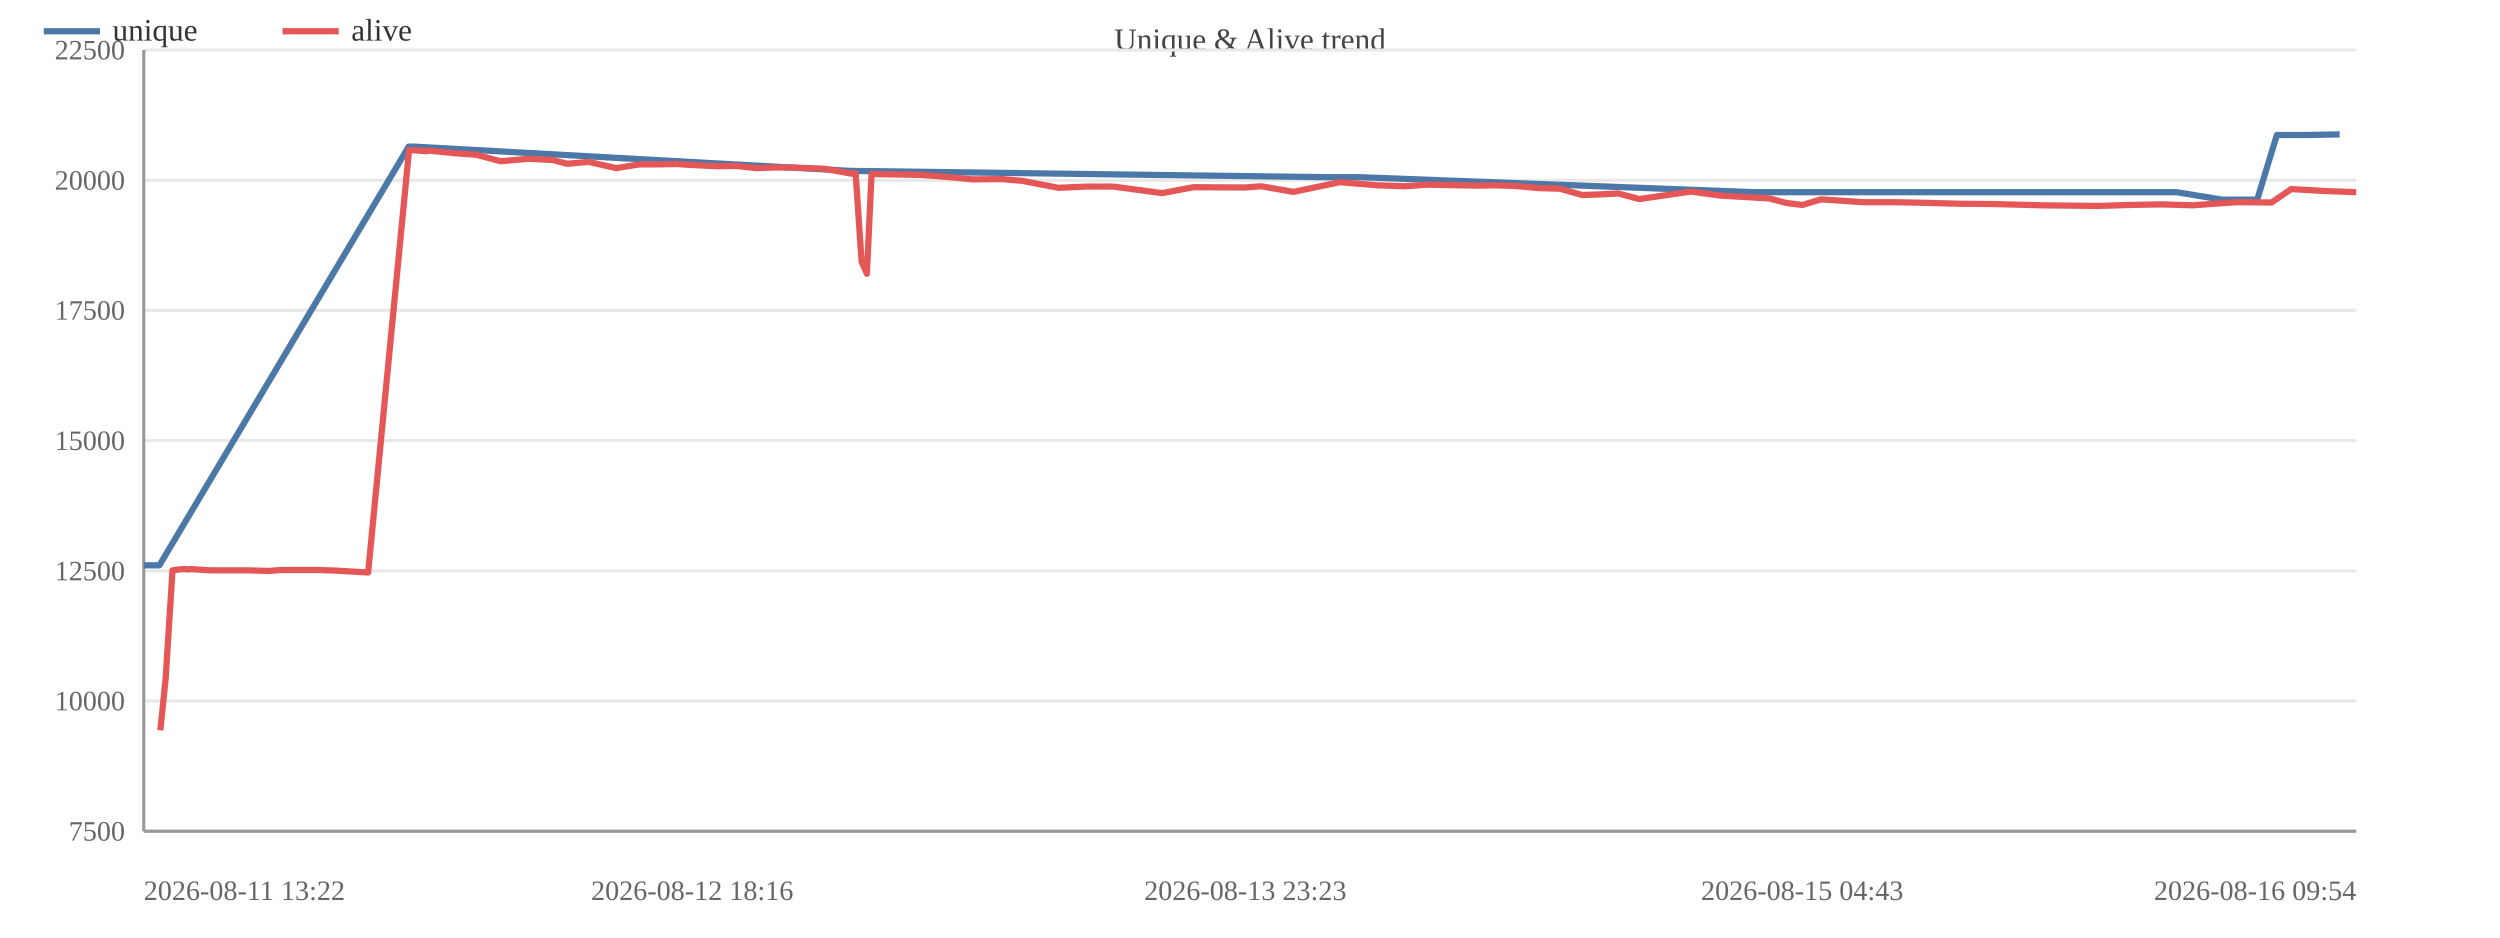
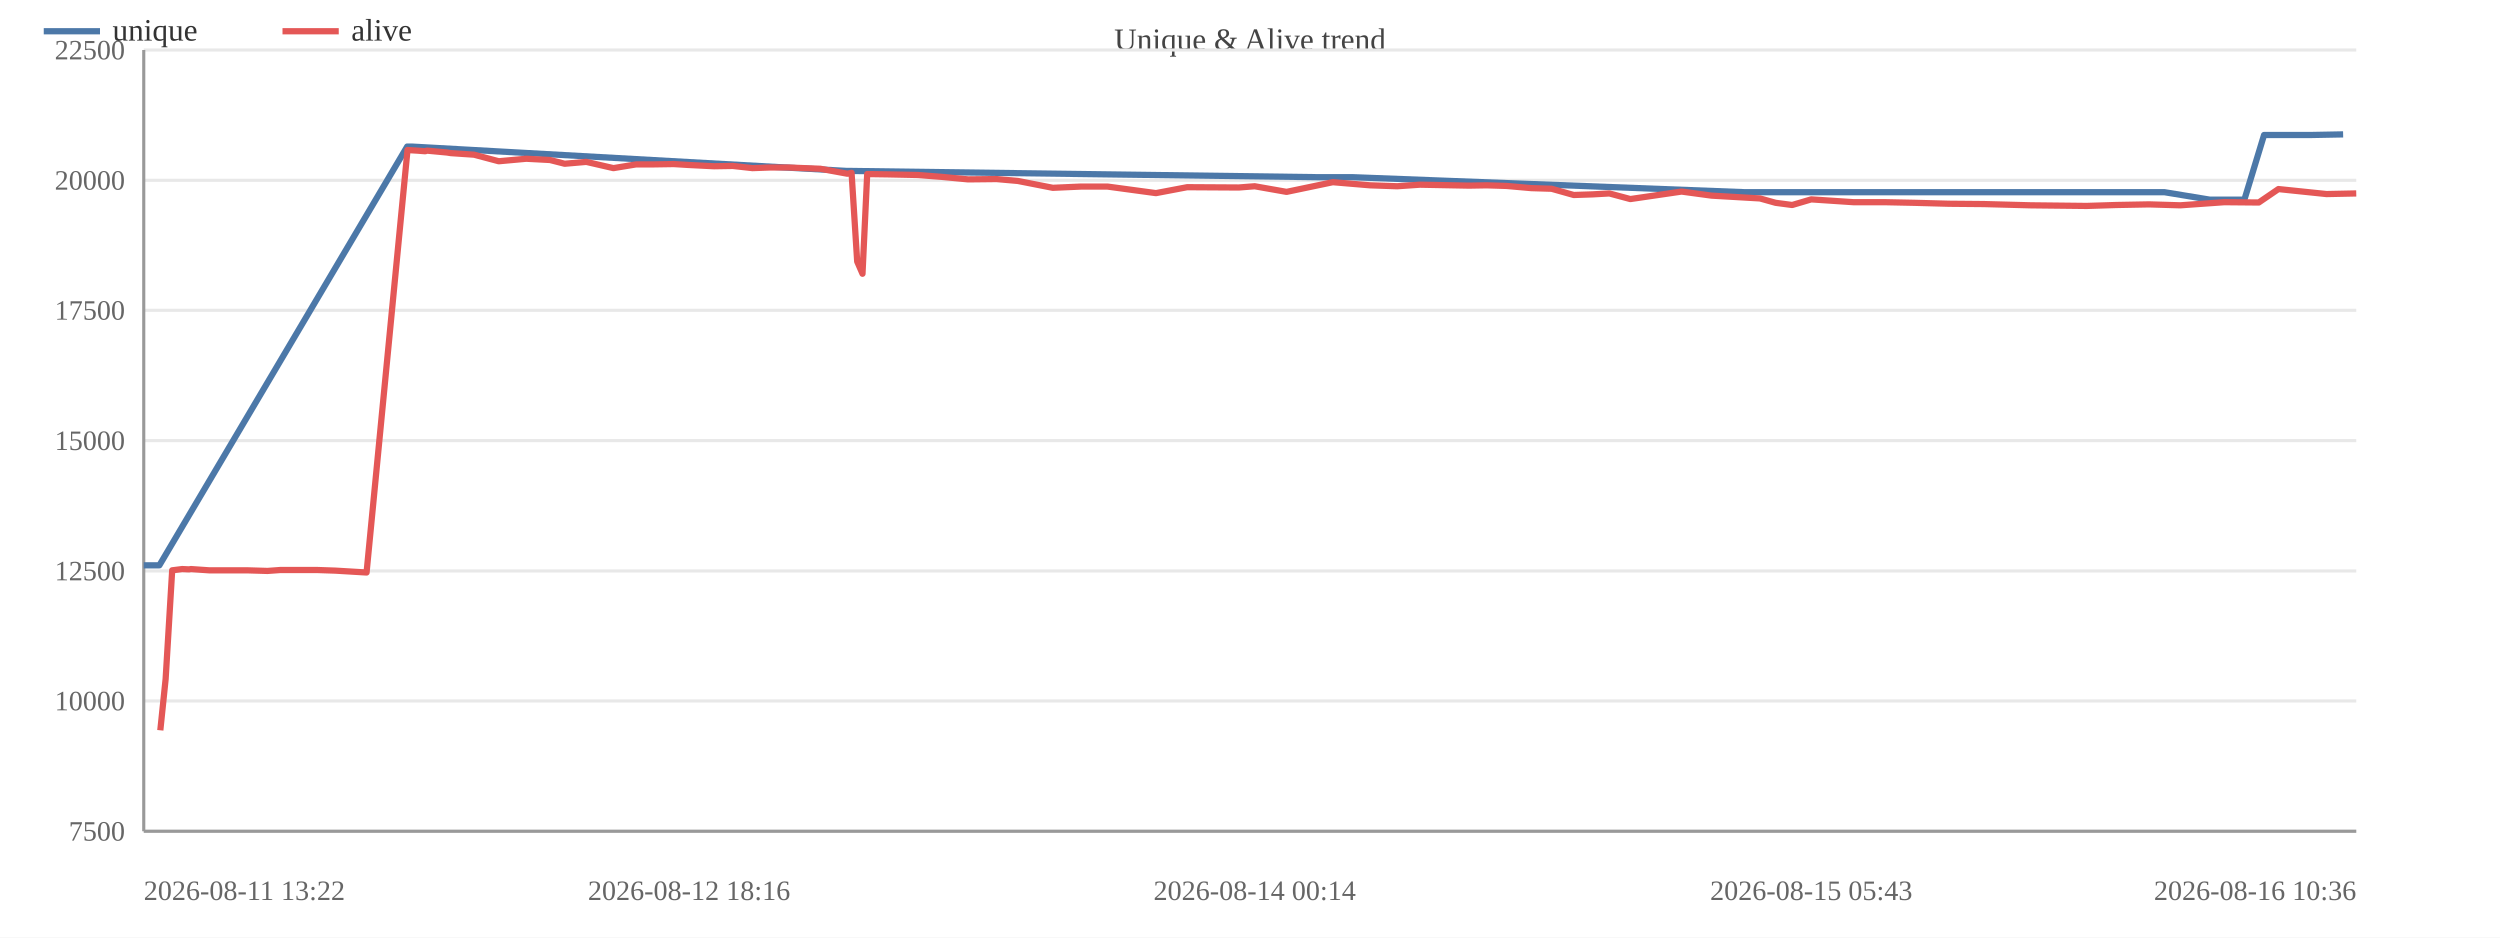
<svg xmlns="http://www.w3.org/2000/svg" width="800" height="300" viewBox="0 0 800 300">
  <rect width="800" height="300" fill="#ffffff" />
  <text x="400.0" y="16" font-size="10" text-anchor="middle" fill="#444">Unique &amp; Alive trend</text>
  <line x1="46" y1="266.0" x2="754" y2="266.0" stroke="#e8e8e8" />
  <text x="40" y="269.0" font-size="9" text-anchor="end" fill="#666">7500</text>
  <line x1="46" y1="224.3" x2="754" y2="224.3" stroke="#e8e8e8" />
  <text x="40" y="227.3" font-size="9" text-anchor="end" fill="#666">10000</text>
  <line x1="46" y1="182.7" x2="754" y2="182.7" stroke="#e8e8e8" />
  <text x="40" y="185.7" font-size="9" text-anchor="end" fill="#666">12500</text>
  <line x1="46" y1="141.0" x2="754" y2="141.0" stroke="#e8e8e8" />
  <text x="40" y="144.0" font-size="9" text-anchor="end" fill="#666">15000</text>
  <line x1="46" y1="99.3" x2="754" y2="99.3" stroke="#e8e8e8" />
  <text x="40" y="102.3" font-size="9" text-anchor="end" fill="#666">17500</text>
  <line x1="46" y1="57.7" x2="754" y2="57.7" stroke="#e8e8e8" />
  <text x="40" y="60.7" font-size="9" text-anchor="end" fill="#666">20000</text>
  <line x1="46" y1="16.0" x2="754" y2="16.0" stroke="#e8e8e8" />
  <text x="40" y="19.0" font-size="9" text-anchor="end" fill="#666">22500</text>
  <line x1="46" y1="16" x2="46" y2="266" stroke="#999" />
  <line x1="46" y1="266" x2="754" y2="266" stroke="#999" />
-   <polyline fill="none" stroke="#4c78a8" stroke-width="2" stroke-linejoin="round" points="46.0,180.9 51.0,180.9 130.8,46.9 132.2,46.9 272.4,54.7 273.6,54.7 423.9,56.7 435.1,56.7 561.3,61.5 567.3,61.5 665.9,61.5 676.9,61.5 686.2,61.5 696.5,61.5 711.1,63.9 722.3,63.9 728.6,43.2 738.3,43.2 748.7,43.0" />
+   <polyline fill="none" stroke="#4c78a8" stroke-width="2" stroke-linejoin="round" points="46.0,180.9 51.0,180.9 130.3,46.9 131.7,46.9 271.0,54.7 272.3,54.7 421.6,56.7 432.8,56.7 558.2,61.5 564.2,61.5 662.3,61.5 673.2,61.5 682.4,61.5 692.6,61.5 707.2,63.9 718.2,63.9 724.5,43.2 739.5,43.2 749.8,43.0" />
  <circle cx="46.0" cy="180.9" r="4" fill="transparent" />
  <circle cx="51.0" cy="180.9" r="4" fill="transparent" />
-   <circle cx="130.8" cy="46.9" r="4" fill="transparent" />
-   <circle cx="132.2" cy="46.9" r="4" fill="transparent" />
-   <circle cx="272.4" cy="54.7" r="4" fill="transparent" />
-   <circle cx="273.6" cy="54.7" r="4" fill="transparent" />
-   <circle cx="423.9" cy="56.7" r="4" fill="transparent" />
-   <circle cx="435.1" cy="56.7" r="4" fill="transparent" />
-   <circle cx="561.3" cy="61.5" r="4" fill="transparent" />
-   <circle cx="567.3" cy="61.5" r="4" fill="transparent" />
-   <circle cx="665.9" cy="61.5" r="4" fill="transparent" />
-   <circle cx="676.9" cy="61.5" r="4" fill="transparent" />
-   <circle cx="686.2" cy="61.5" r="4" fill="transparent" />
-   <circle cx="696.5" cy="61.5" r="4" fill="transparent" />
-   <circle cx="711.1" cy="63.9" r="4" fill="transparent" />
-   <circle cx="722.3" cy="63.9" r="4" fill="transparent" />
-   <circle cx="728.6" cy="43.2" r="4" fill="transparent" />
-   <circle cx="738.3" cy="43.2" r="4" fill="transparent" />
-   <circle cx="748.7" cy="43.0" r="4" fill="transparent" />
-   <polyline fill="none" stroke="#e45756" stroke-width="2" stroke-linejoin="round" points="51.3,233.7 53.0,217.3 55.2,182.5 58.4,182.1 60.6,182.2 61.2,182.1 67.0,182.5 73.2,182.5 79.2,182.5 85.9,182.7 90.0,182.4 96.1,182.4 101.8,182.4 107.7,182.6 117.8,183.2 130.9,48.0 132.3,48.1 134.0,48.2 136.6,48.4 137.2,48.2 143.5,48.8 144.9,49.0 152.3,49.5 160.2,51.6 169.1,50.8 176.8,51.2 181.5,52.4 188.4,51.8 197.2,53.8 204.6,52.6 210.4,52.6 216.6,52.5 221.5,52.8 229.6,53.2 235.6,53.1 242.0,53.8 247.5,53.6 253.6,53.6 263.8,54.0 272.6,55.6 273.8,55.3 275.7,83.7 277.4,87.6 278.9,55.7 285.6,55.8 295.2,56.0 302.9,56.6 311.4,57.4 320.6,57.3 327.3,57.9 338.7,60.1 347.6,59.7 356.2,59.7 371.9,61.8 381.9,59.9 398.5,60.0 403.6,59.6 413.9,61.4 428.7,58.3 440.8,59.3 449.5,59.6 456.8,59.1 472.6,59.4 478.3,59.3 484.7,59.5 492.6,60.2 499.2,60.4 506.3,62.4 512.3,62.2 517.8,61.9 524.6,63.7 541.1,61.3 550.6,62.6 566.2,63.5 571.4,64.9 576.7,65.6 582.7,63.8 596.4,64.7 606.4,64.7 616.1,64.9 627.1,65.2 638.3,65.3 653.4,65.7 671.4,65.9 681.0,65.6 691.6,65.4 701.6,65.7 715.7,64.7 726.9,64.8 733.2,60.5 743.5,61.1 754.0,61.5" />
+   <circle cx="130.3" cy="46.9" r="4" fill="transparent" />
+   <circle cx="131.7" cy="46.9" r="4" fill="transparent" />
+   <circle cx="271.0" cy="54.7" r="4" fill="transparent" />
+   <circle cx="272.3" cy="54.7" r="4" fill="transparent" />
+   <circle cx="421.6" cy="56.7" r="4" fill="transparent" />
+   <circle cx="432.8" cy="56.7" r="4" fill="transparent" />
+   <circle cx="558.2" cy="61.5" r="4" fill="transparent" />
+   <circle cx="564.2" cy="61.5" r="4" fill="transparent" />
+   <circle cx="662.3" cy="61.5" r="4" fill="transparent" />
+   <circle cx="673.2" cy="61.5" r="4" fill="transparent" />
+   <circle cx="682.4" cy="61.5" r="4" fill="transparent" />
+   <circle cx="692.6" cy="61.5" r="4" fill="transparent" />
+   <circle cx="707.2" cy="63.9" r="4" fill="transparent" />
+   <circle cx="718.2" cy="63.9" r="4" fill="transparent" />
+   <circle cx="724.5" cy="43.2" r="4" fill="transparent" />
+   <circle cx="739.5" cy="43.2" r="4" fill="transparent" />
+   <circle cx="749.8" cy="43.0" r="4" fill="transparent" />
+   <polyline fill="none" stroke="#e45756" stroke-width="2" stroke-linejoin="round" points="51.3,233.7 53.0,217.3 55.1,182.5 58.3,182.1 60.5,182.2 61.1,182.1 66.9,182.5 73.0,182.5 79.0,182.5 85.6,182.7 89.7,182.4 95.8,182.4 101.5,182.4 107.3,182.6 117.3,183.2 130.4,48.0 131.8,48.1 133.5,48.2 136.1,48.4 136.6,48.2 143.0,48.8 144.3,49.0 151.7,49.5 159.6,51.6 168.4,50.8 176.0,51.2 180.7,52.4 187.6,51.8 196.3,53.8 203.6,52.6 209.4,52.6 215.6,52.5 220.5,52.8 228.5,53.2 234.5,53.1 240.8,53.8 246.3,53.6 252.3,53.6 262.5,54.0 271.2,55.6 272.5,55.3 274.3,83.7 276.0,87.6 277.5,55.7 284.2,55.8 293.7,56.0 301.4,56.6 309.8,57.4 318.9,57.3 325.7,57.9 336.9,60.1 345.9,59.7 354.4,59.7 369.9,61.8 379.9,59.9 396.4,60.0 401.5,59.6 411.7,61.4 426.5,58.3 438.4,59.3 447.1,59.6 454.4,59.1 470.1,59.4 475.7,59.3 482.1,59.5 490.0,60.2 496.5,60.4 503.6,62.4 509.6,62.2 515.0,61.9 521.7,63.7 538.1,61.3 547.7,62.6 563.2,63.5 568.2,64.9 573.5,65.6 579.6,63.8 593.1,64.7 603.1,64.7 612.7,64.9 623.7,65.2 634.8,65.3 649.8,65.7 667.7,65.9 677.2,65.6 687.7,65.4 697.7,65.7 711.8,64.7 722.8,64.8 729.1,60.5 744.5,62.1 754.0,61.9" />
  <circle cx="51.3" cy="233.7" r="4" fill="transparent" />
  <circle cx="53.0" cy="217.3" r="4" fill="transparent" />
-   <circle cx="55.2" cy="182.5" r="4" fill="transparent" />
-   <circle cx="58.4" cy="182.1" r="4" fill="transparent" />
-   <circle cx="60.6" cy="182.2" r="4" fill="transparent" />
-   <circle cx="61.2" cy="182.1" r="4" fill="transparent" />
-   <circle cx="67.0" cy="182.5" r="4" fill="transparent" />
-   <circle cx="73.2" cy="182.5" r="4" fill="transparent" />
-   <circle cx="79.2" cy="182.5" r="4" fill="transparent" />
-   <circle cx="85.9" cy="182.7" r="4" fill="transparent" />
-   <circle cx="90.0" cy="182.4" r="4" fill="transparent" />
-   <circle cx="96.1" cy="182.4" r="4" fill="transparent" />
-   <circle cx="101.8" cy="182.4" r="4" fill="transparent" />
-   <circle cx="107.7" cy="182.6" r="4" fill="transparent" />
-   <circle cx="117.8" cy="183.2" r="4" fill="transparent" />
-   <circle cx="130.9" cy="48.0" r="4" fill="transparent" />
-   <circle cx="132.3" cy="48.1" r="4" fill="transparent" />
-   <circle cx="134.0" cy="48.2" r="4" fill="transparent" />
-   <circle cx="136.6" cy="48.4" r="4" fill="transparent" />
-   <circle cx="137.2" cy="48.2" r="4" fill="transparent" />
-   <circle cx="143.5" cy="48.8" r="4" fill="transparent" />
-   <circle cx="144.9" cy="49.0" r="4" fill="transparent" />
-   <circle cx="152.3" cy="49.5" r="4" fill="transparent" />
-   <circle cx="160.2" cy="51.6" r="4" fill="transparent" />
-   <circle cx="169.1" cy="50.8" r="4" fill="transparent" />
-   <circle cx="176.8" cy="51.2" r="4" fill="transparent" />
-   <circle cx="181.5" cy="52.4" r="4" fill="transparent" />
-   <circle cx="188.4" cy="51.8" r="4" fill="transparent" />
-   <circle cx="197.2" cy="53.8" r="4" fill="transparent" />
-   <circle cx="204.6" cy="52.6" r="4" fill="transparent" />
-   <circle cx="210.4" cy="52.6" r="4" fill="transparent" />
-   <circle cx="216.6" cy="52.5" r="4" fill="transparent" />
-   <circle cx="221.5" cy="52.8" r="4" fill="transparent" />
-   <circle cx="229.6" cy="53.2" r="4" fill="transparent" />
-   <circle cx="235.6" cy="53.1" r="4" fill="transparent" />
-   <circle cx="242.0" cy="53.8" r="4" fill="transparent" />
-   <circle cx="247.5" cy="53.6" r="4" fill="transparent" />
-   <circle cx="253.6" cy="53.6" r="4" fill="transparent" />
-   <circle cx="263.8" cy="54.0" r="4" fill="transparent" />
-   <circle cx="272.6" cy="55.6" r="4" fill="transparent" />
-   <circle cx="273.8" cy="55.3" r="4" fill="transparent" />
-   <circle cx="275.7" cy="83.7" r="4" fill="transparent" />
-   <circle cx="277.4" cy="87.6" r="4" fill="transparent" />
-   <circle cx="278.9" cy="55.7" r="4" fill="transparent" />
-   <circle cx="285.6" cy="55.8" r="4" fill="transparent" />
-   <circle cx="295.2" cy="56.0" r="4" fill="transparent" />
-   <circle cx="302.9" cy="56.6" r="4" fill="transparent" />
-   <circle cx="311.4" cy="57.4" r="4" fill="transparent" />
-   <circle cx="320.6" cy="57.3" r="4" fill="transparent" />
-   <circle cx="327.3" cy="57.9" r="4" fill="transparent" />
-   <circle cx="338.7" cy="60.1" r="4" fill="transparent" />
-   <circle cx="347.6" cy="59.7" r="4" fill="transparent" />
-   <circle cx="356.2" cy="59.7" r="4" fill="transparent" />
-   <circle cx="371.9" cy="61.8" r="4" fill="transparent" />
-   <circle cx="381.9" cy="59.9" r="4" fill="transparent" />
-   <circle cx="398.5" cy="60.0" r="4" fill="transparent" />
-   <circle cx="403.6" cy="59.6" r="4" fill="transparent" />
-   <circle cx="413.9" cy="61.4" r="4" fill="transparent" />
-   <circle cx="428.7" cy="58.3" r="4" fill="transparent" />
-   <circle cx="440.8" cy="59.3" r="4" fill="transparent" />
-   <circle cx="449.5" cy="59.6" r="4" fill="transparent" />
-   <circle cx="456.8" cy="59.1" r="4" fill="transparent" />
-   <circle cx="472.6" cy="59.4" r="4" fill="transparent" />
-   <circle cx="478.3" cy="59.3" r="4" fill="transparent" />
-   <circle cx="484.7" cy="59.5" r="4" fill="transparent" />
-   <circle cx="492.6" cy="60.2" r="4" fill="transparent" />
-   <circle cx="499.2" cy="60.4" r="4" fill="transparent" />
-   <circle cx="506.3" cy="62.4" r="4" fill="transparent" />
-   <circle cx="512.3" cy="62.2" r="4" fill="transparent" />
-   <circle cx="517.8" cy="61.9" r="4" fill="transparent" />
-   <circle cx="524.6" cy="63.7" r="4" fill="transparent" />
-   <circle cx="541.1" cy="61.3" r="4" fill="transparent" />
-   <circle cx="550.6" cy="62.6" r="4" fill="transparent" />
-   <circle cx="566.2" cy="63.5" r="4" fill="transparent" />
-   <circle cx="571.4" cy="64.9" r="4" fill="transparent" />
-   <circle cx="576.7" cy="65.6" r="4" fill="transparent" />
-   <circle cx="582.7" cy="63.8" r="4" fill="transparent" />
-   <circle cx="596.4" cy="64.7" r="4" fill="transparent" />
-   <circle cx="606.4" cy="64.7" r="4" fill="transparent" />
-   <circle cx="616.1" cy="64.9" r="4" fill="transparent" />
-   <circle cx="627.1" cy="65.2" r="4" fill="transparent" />
-   <circle cx="638.3" cy="65.3" r="4" fill="transparent" />
-   <circle cx="653.4" cy="65.7" r="4" fill="transparent" />
-   <circle cx="671.4" cy="65.9" r="4" fill="transparent" />
-   <circle cx="681.0" cy="65.6" r="4" fill="transparent" />
-   <circle cx="691.6" cy="65.4" r="4" fill="transparent" />
-   <circle cx="701.6" cy="65.7" r="4" fill="transparent" />
-   <circle cx="715.7" cy="64.7" r="4" fill="transparent" />
-   <circle cx="726.9" cy="64.8" r="4" fill="transparent" />
-   <circle cx="733.2" cy="60.5" r="4" fill="transparent" />
-   <circle cx="743.5" cy="61.1" r="4" fill="transparent" />
-   <circle cx="754.0" cy="61.5" r="4" fill="transparent" />
+   <circle cx="55.1" cy="182.5" r="4" fill="transparent" />
+   <circle cx="58.3" cy="182.1" r="4" fill="transparent" />
+   <circle cx="60.5" cy="182.2" r="4" fill="transparent" />
+   <circle cx="61.1" cy="182.1" r="4" fill="transparent" />
+   <circle cx="66.9" cy="182.5" r="4" fill="transparent" />
+   <circle cx="73.0" cy="182.5" r="4" fill="transparent" />
+   <circle cx="79.0" cy="182.5" r="4" fill="transparent" />
+   <circle cx="85.6" cy="182.7" r="4" fill="transparent" />
+   <circle cx="89.7" cy="182.4" r="4" fill="transparent" />
+   <circle cx="95.8" cy="182.4" r="4" fill="transparent" />
+   <circle cx="101.5" cy="182.4" r="4" fill="transparent" />
+   <circle cx="107.3" cy="182.6" r="4" fill="transparent" />
+   <circle cx="117.3" cy="183.2" r="4" fill="transparent" />
+   <circle cx="130.4" cy="48.0" r="4" fill="transparent" />
+   <circle cx="131.8" cy="48.1" r="4" fill="transparent" />
+   <circle cx="133.5" cy="48.2" r="4" fill="transparent" />
+   <circle cx="136.1" cy="48.4" r="4" fill="transparent" />
+   <circle cx="136.6" cy="48.2" r="4" fill="transparent" />
+   <circle cx="143.0" cy="48.8" r="4" fill="transparent" />
+   <circle cx="144.3" cy="49.0" r="4" fill="transparent" />
+   <circle cx="151.7" cy="49.5" r="4" fill="transparent" />
+   <circle cx="159.6" cy="51.6" r="4" fill="transparent" />
+   <circle cx="168.4" cy="50.8" r="4" fill="transparent" />
+   <circle cx="176.0" cy="51.2" r="4" fill="transparent" />
+   <circle cx="180.7" cy="52.4" r="4" fill="transparent" />
+   <circle cx="187.6" cy="51.8" r="4" fill="transparent" />
+   <circle cx="196.3" cy="53.8" r="4" fill="transparent" />
+   <circle cx="203.6" cy="52.6" r="4" fill="transparent" />
+   <circle cx="209.4" cy="52.6" r="4" fill="transparent" />
+   <circle cx="215.6" cy="52.5" r="4" fill="transparent" />
+   <circle cx="220.5" cy="52.8" r="4" fill="transparent" />
+   <circle cx="228.5" cy="53.2" r="4" fill="transparent" />
+   <circle cx="234.5" cy="53.1" r="4" fill="transparent" />
+   <circle cx="240.8" cy="53.8" r="4" fill="transparent" />
+   <circle cx="246.3" cy="53.6" r="4" fill="transparent" />
+   <circle cx="252.3" cy="53.6" r="4" fill="transparent" />
+   <circle cx="262.5" cy="54.0" r="4" fill="transparent" />
+   <circle cx="271.2" cy="55.6" r="4" fill="transparent" />
+   <circle cx="272.5" cy="55.3" r="4" fill="transparent" />
+   <circle cx="274.3" cy="83.7" r="4" fill="transparent" />
+   <circle cx="276.0" cy="87.6" r="4" fill="transparent" />
+   <circle cx="277.5" cy="55.7" r="4" fill="transparent" />
+   <circle cx="284.2" cy="55.8" r="4" fill="transparent" />
+   <circle cx="293.7" cy="56.0" r="4" fill="transparent" />
+   <circle cx="301.4" cy="56.6" r="4" fill="transparent" />
+   <circle cx="309.8" cy="57.4" r="4" fill="transparent" />
+   <circle cx="318.9" cy="57.3" r="4" fill="transparent" />
+   <circle cx="325.7" cy="57.9" r="4" fill="transparent" />
+   <circle cx="336.9" cy="60.1" r="4" fill="transparent" />
+   <circle cx="345.9" cy="59.7" r="4" fill="transparent" />
+   <circle cx="354.4" cy="59.7" r="4" fill="transparent" />
+   <circle cx="369.9" cy="61.8" r="4" fill="transparent" />
+   <circle cx="379.9" cy="59.9" r="4" fill="transparent" />
+   <circle cx="396.4" cy="60.0" r="4" fill="transparent" />
+   <circle cx="401.5" cy="59.6" r="4" fill="transparent" />
+   <circle cx="411.7" cy="61.4" r="4" fill="transparent" />
+   <circle cx="426.5" cy="58.3" r="4" fill="transparent" />
+   <circle cx="438.4" cy="59.3" r="4" fill="transparent" />
+   <circle cx="447.1" cy="59.6" r="4" fill="transparent" />
+   <circle cx="454.4" cy="59.1" r="4" fill="transparent" />
+   <circle cx="470.1" cy="59.4" r="4" fill="transparent" />
+   <circle cx="475.7" cy="59.3" r="4" fill="transparent" />
+   <circle cx="482.1" cy="59.5" r="4" fill="transparent" />
+   <circle cx="490.0" cy="60.2" r="4" fill="transparent" />
+   <circle cx="496.5" cy="60.4" r="4" fill="transparent" />
+   <circle cx="503.6" cy="62.4" r="4" fill="transparent" />
+   <circle cx="509.6" cy="62.2" r="4" fill="transparent" />
+   <circle cx="515.0" cy="61.9" r="4" fill="transparent" />
+   <circle cx="521.7" cy="63.7" r="4" fill="transparent" />
+   <circle cx="538.1" cy="61.3" r="4" fill="transparent" />
+   <circle cx="547.7" cy="62.6" r="4" fill="transparent" />
+   <circle cx="563.2" cy="63.5" r="4" fill="transparent" />
+   <circle cx="568.2" cy="64.9" r="4" fill="transparent" />
+   <circle cx="573.5" cy="65.6" r="4" fill="transparent" />
+   <circle cx="579.6" cy="63.8" r="4" fill="transparent" />
+   <circle cx="593.1" cy="64.7" r="4" fill="transparent" />
+   <circle cx="603.1" cy="64.7" r="4" fill="transparent" />
+   <circle cx="612.7" cy="64.9" r="4" fill="transparent" />
+   <circle cx="623.7" cy="65.2" r="4" fill="transparent" />
+   <circle cx="634.8" cy="65.3" r="4" fill="transparent" />
+   <circle cx="649.8" cy="65.7" r="4" fill="transparent" />
+   <circle cx="667.7" cy="65.9" r="4" fill="transparent" />
+   <circle cx="677.2" cy="65.6" r="4" fill="transparent" />
+   <circle cx="687.7" cy="65.4" r="4" fill="transparent" />
+   <circle cx="697.7" cy="65.7" r="4" fill="transparent" />
+   <circle cx="711.8" cy="64.7" r="4" fill="transparent" />
+   <circle cx="722.8" cy="64.8" r="4" fill="transparent" />
+   <circle cx="729.1" cy="60.5" r="4" fill="transparent" />
+   <circle cx="744.5" cy="62.1" r="4" fill="transparent" />
+   <circle cx="754.0" cy="61.9" r="4" fill="transparent" />
  <text x="46.0" y="288" font-size="9" text-anchor="start" fill="#666">2026-08-11 13:22</text>
-   <text x="221.5" y="288" font-size="9" text-anchor="middle" fill="#666">2026-08-12 18:16</text>
-   <text x="398.5" y="288" font-size="9" text-anchor="middle" fill="#666">2026-08-13 23:23</text>
-   <text x="576.7" y="288" font-size="9" text-anchor="middle" fill="#666">2026-08-15 04:43</text>
-   <text x="754.0" y="288" font-size="9" text-anchor="end" fill="#666">2026-08-16 09:54</text>
+   <text x="220.5" y="288" font-size="9" text-anchor="middle" fill="#666">2026-08-12 18:16</text>
+   <text x="401.5" y="288" font-size="9" text-anchor="middle" fill="#666">2026-08-14 00:14</text>
+   <text x="579.6" y="288" font-size="9" text-anchor="middle" fill="#666">2026-08-15 05:43</text>
+   <text x="754.0" y="288" font-size="9" text-anchor="end" fill="#666">2026-08-16 10:36</text>
  <line x1="14" y1="10" x2="32" y2="10" stroke="#4c78a8" stroke-width="2" />
  <text x="36" y="13" font-size="10" fill="#333">unique</text>
  <line x1="90.4" y1="10" x2="108.4" y2="10" stroke="#e45756" stroke-width="2" />
  <text x="112.4" y="13" font-size="10" fill="#333">alive</text>
</svg>
